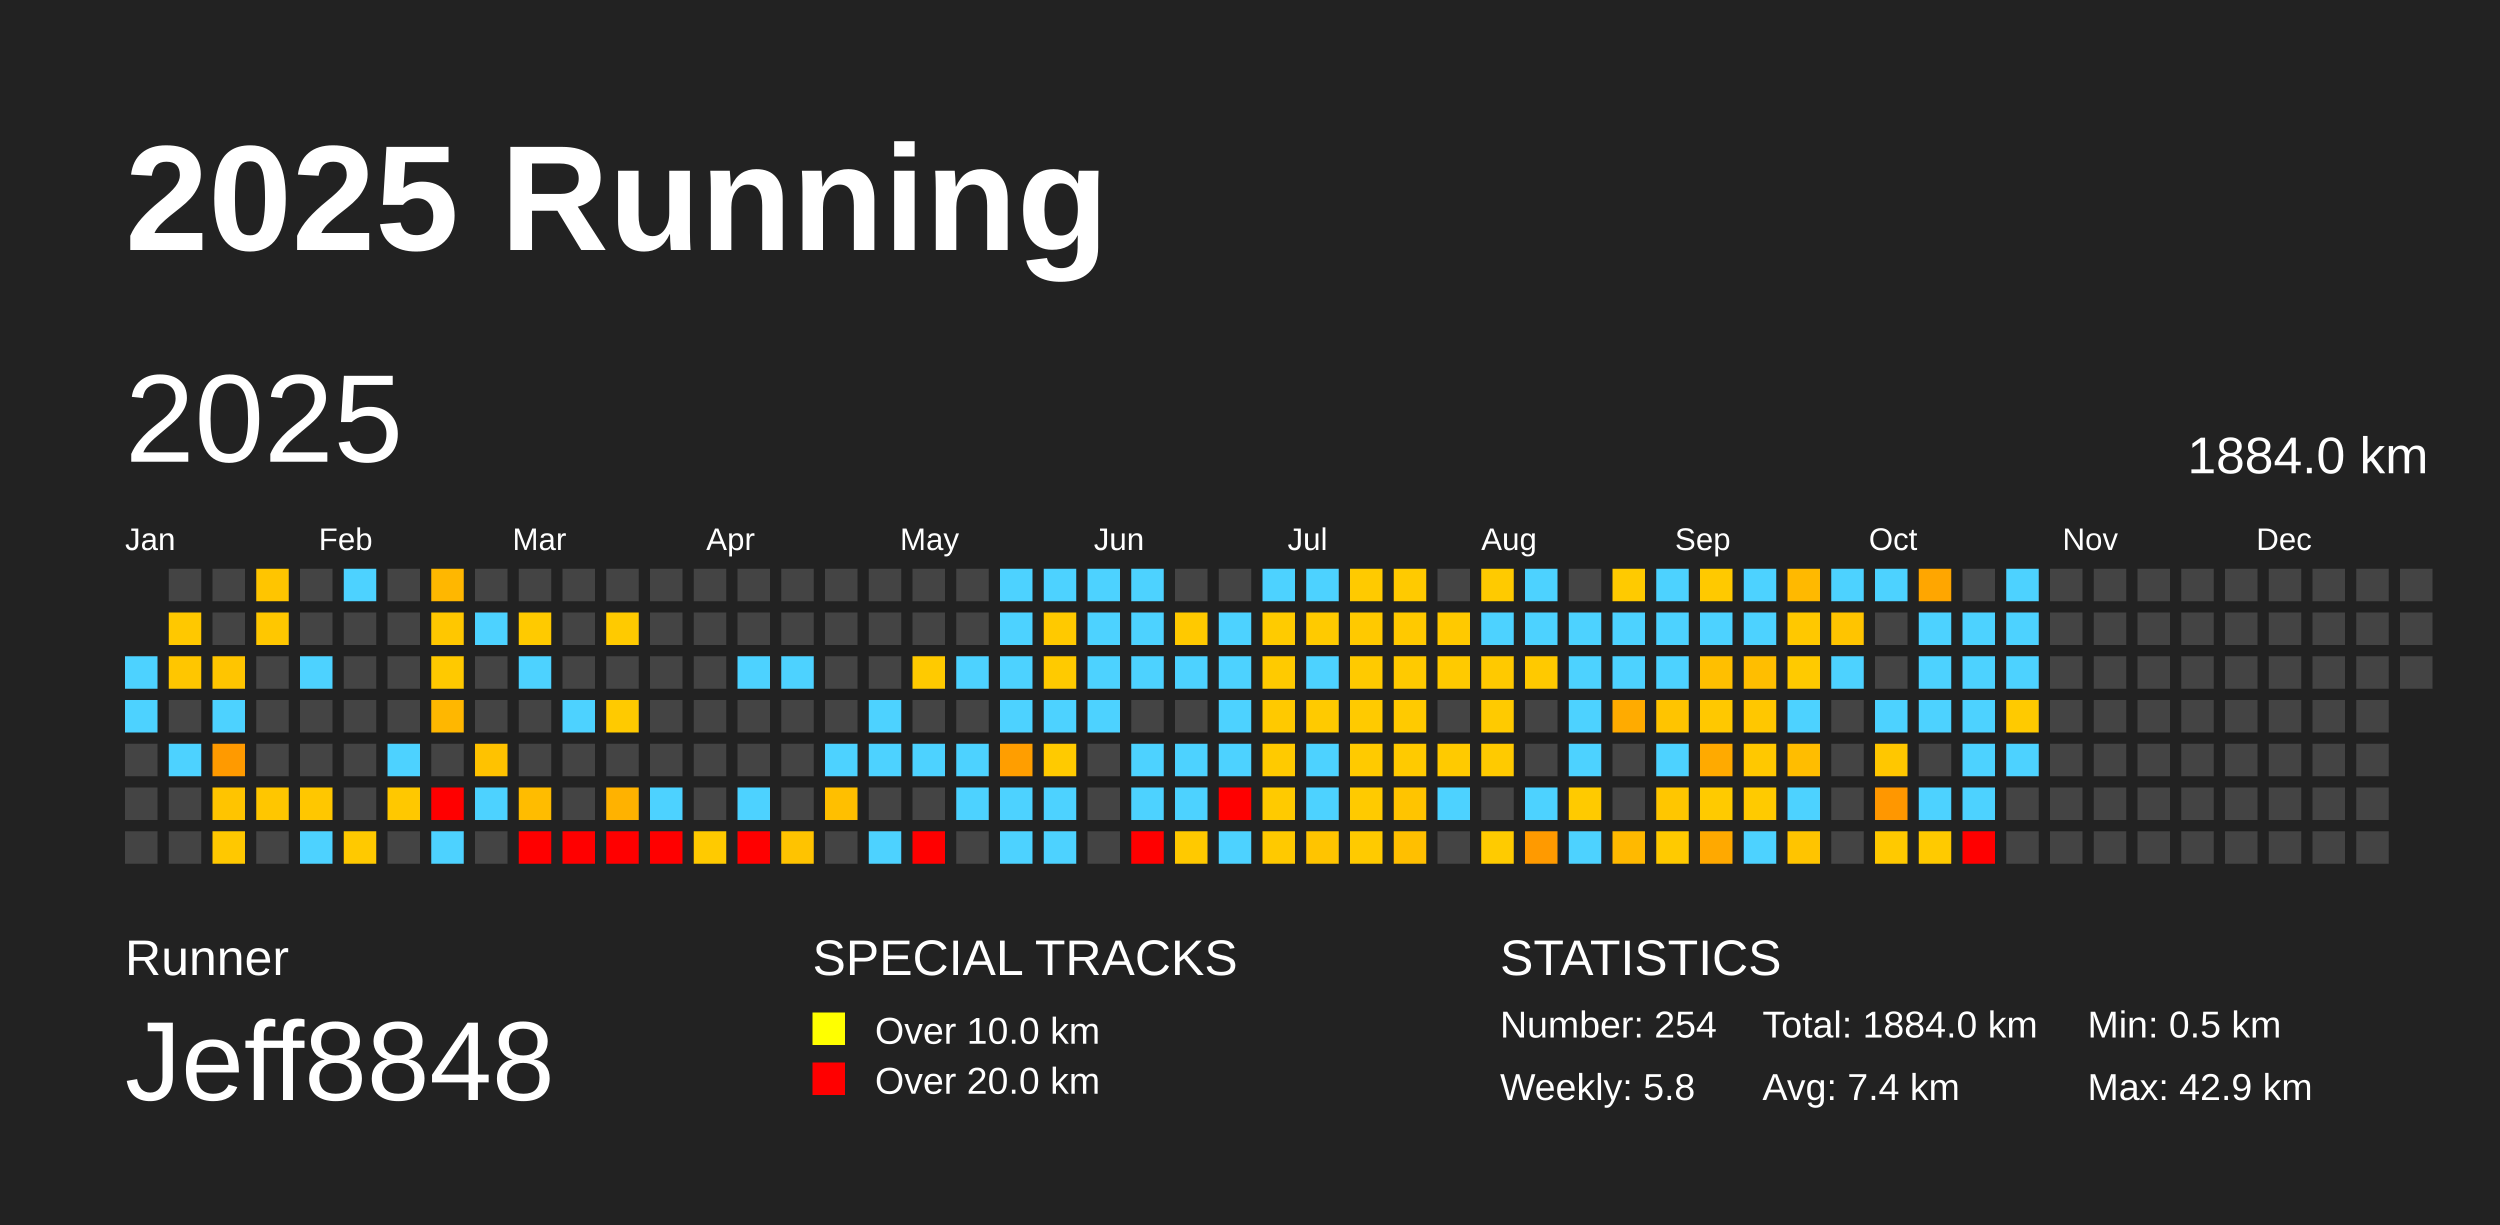
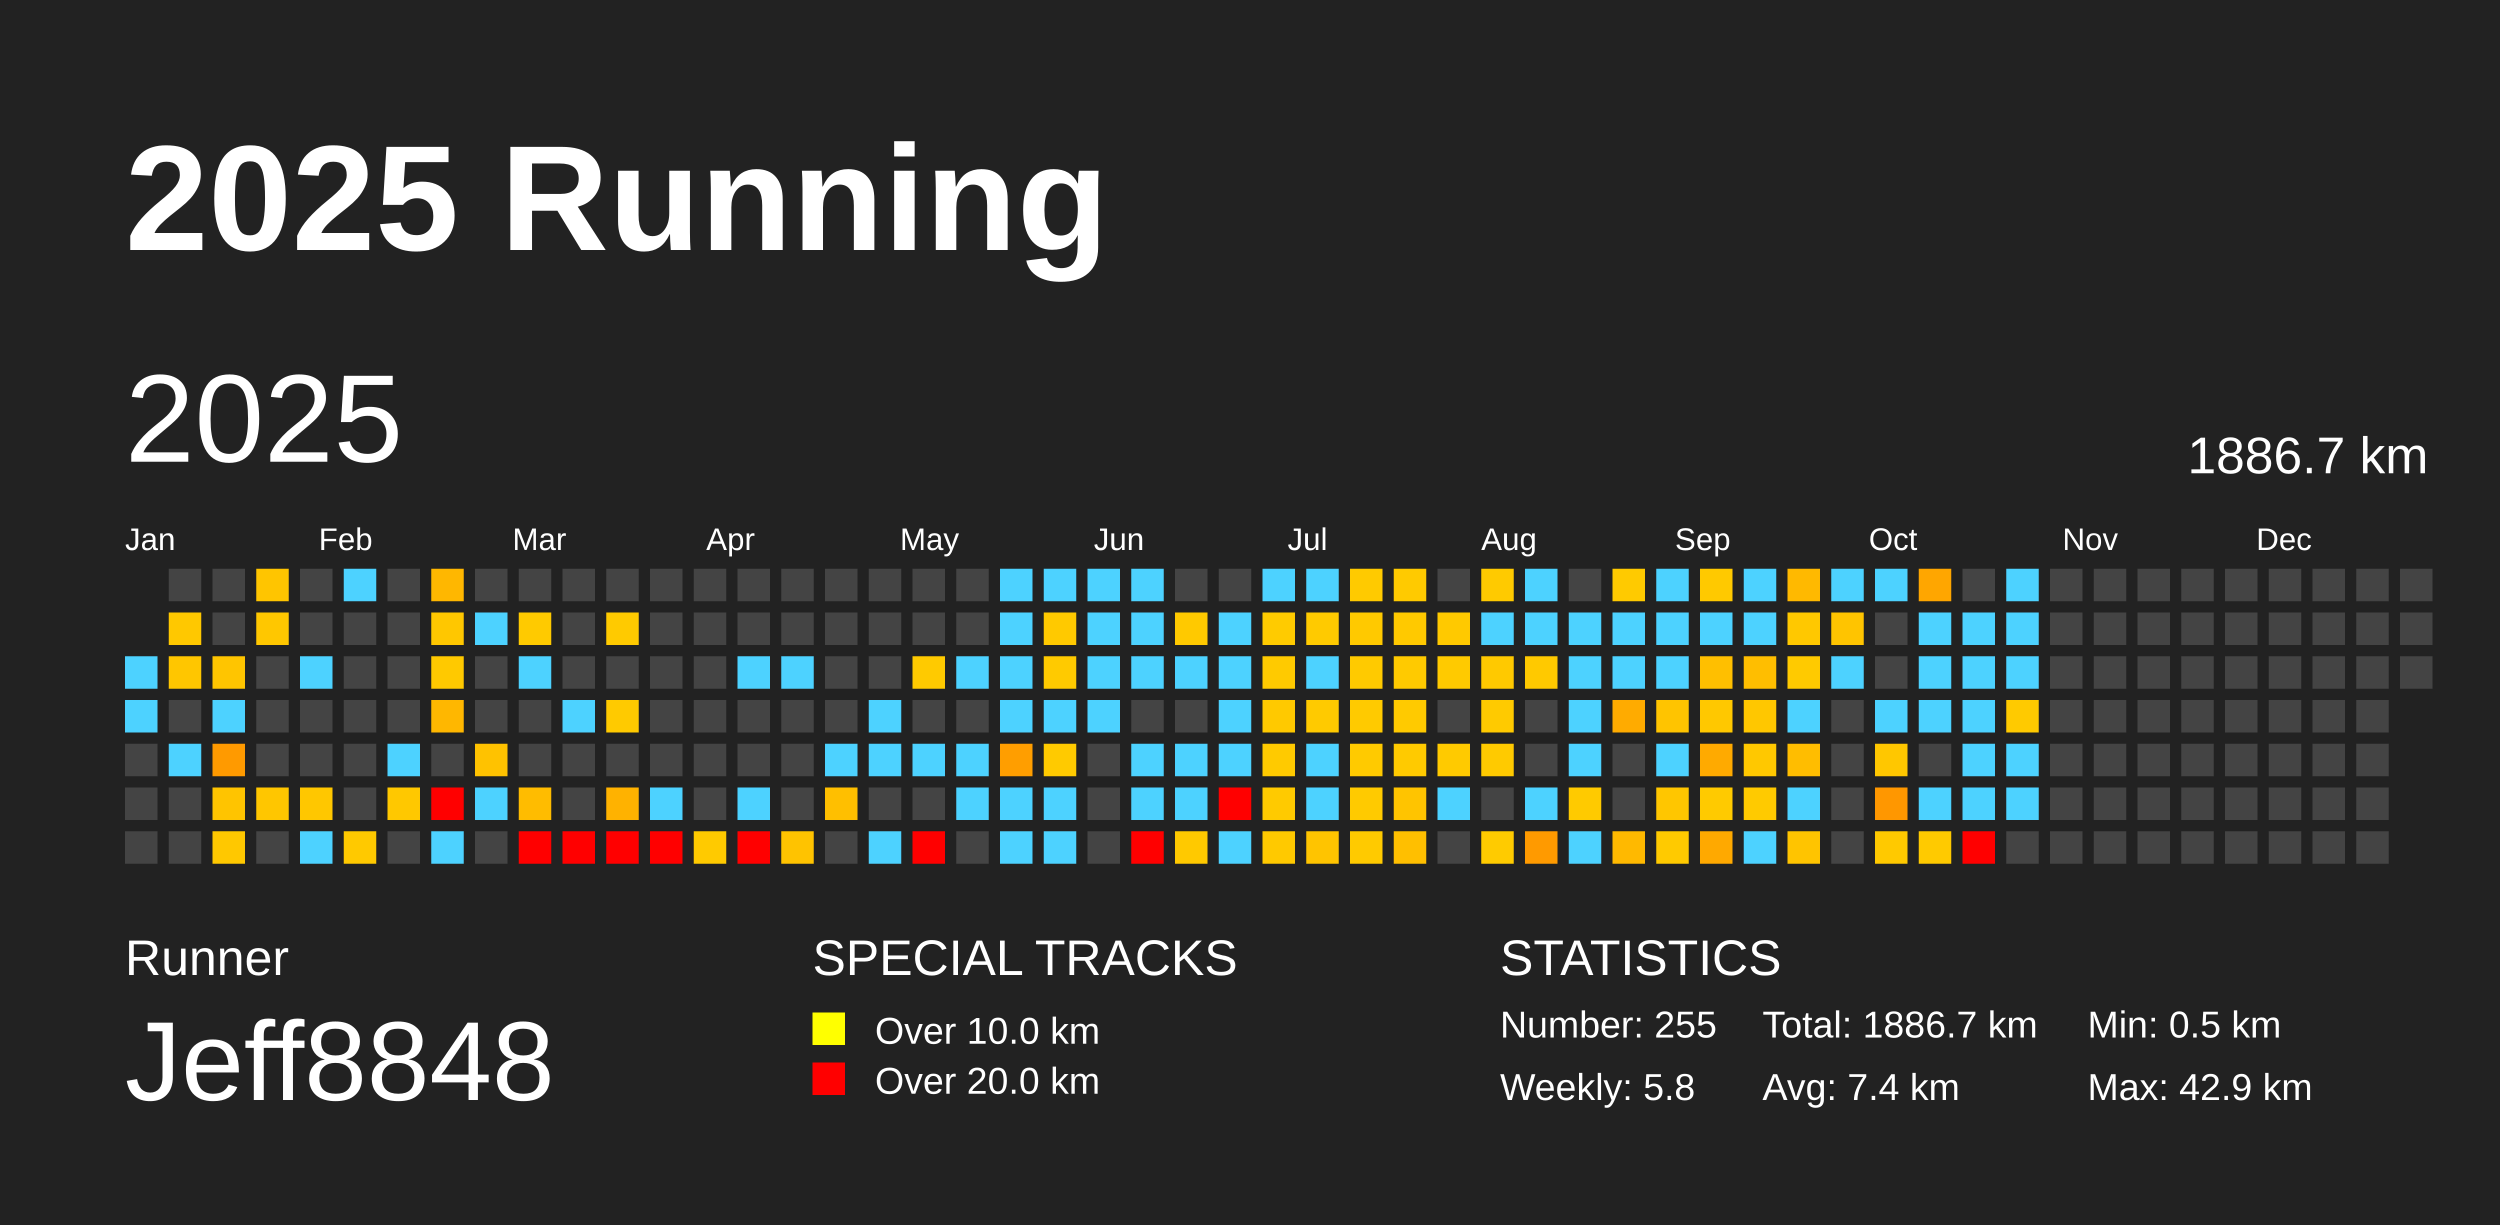
<svg xmlns="http://www.w3.org/2000/svg" baseProfile="full" height="98mm" version="1.1" viewBox="0,0,200,98" width="200mm">
  <defs />
  <rect fill="#222222" height="98" width="200" x="0" y="0" />
  <text fill="#FFFFFF" style="font-size:12px; font-family:Arial; font-weight:bold;" x="10" y="20">2025 Running</text>
  <text fill="#FFFFFF" style="font-size:4px; font-family:Arial" x="10" y="78">Runner</text>
  <text fill="#FFFFFF" style="font-size:9px; font-family:Arial" x="10" y="88">Jeff8848</text>
  <text fill="#FFFFFF" style="font-size:4px; font-family:Arial" x="65" y="78">SPECIAL TRACKS</text>
  <rect fill="yellow" height="2.6" width="2.6" x="65" y="81" />
  <text fill="#FFFFFF" style="font-size:3px; font-family:Arial" x="70" y="83.5">Over 10.0 km</text>
  <rect fill="red" height="2.6" width="2.6" x="65" y="85" />
  <text fill="#FFFFFF" style="font-size:3px; font-family:Arial" x="70" y="87.5">Over 20.0 km</text>
  <text fill="#FFFFFF" style="font-size:4px; font-family:Arial" x="120" y="78">STATISTICS</text>
-   <text fill="#FFFFFF" style="font-size:3px; font-family:Arial" x="120" y="83">Number: 254</text>
+   <text fill="#FFFFFF" style="font-size:3px; font-family:Arial" x="120" y="83">Number: 255</text>
  <text fill="#FFFFFF" style="font-size:3px; font-family:Arial" x="120" y="88">Weekly: 5.8</text>
-   <text fill="#FFFFFF" style="font-size:3px; font-family:Arial" x="141" y="83">Total: 1884.0 km</text>
+   <text fill="#FFFFFF" style="font-size:3px; font-family:Arial" x="141" y="83">Total: 1886.7 km</text>
  <text fill="#FFFFFF" style="font-size:3px; font-family:Arial" x="141" y="88">Avg: 7.4 km</text>
  <text fill="#FFFFFF" style="font-size:3px; font-family:Arial" x="167" y="83">Min: 0.5 km</text>
  <text fill="#FFFFFF" style="font-size:3px; font-family:Arial" x="167" y="88">Max: 42.9 km</text>
  <text dominant-baseline="hanging" fill="#FFFFFF" style="font-size:10.0px; font-family:Arial;" x="10" y="30">2025</text>
-   <text dominant-baseline="hanging" fill="#FFFFFF" style="font-size:4.125px; font-family:Arial;" x="175" y="35">1884.0 km</text>
+   <text dominant-baseline="hanging" fill="#FFFFFF" style="font-size:4.125px; font-family:Arial;" x="175" y="35">1886.7 km</text>
  <text fill="#FFFFFF" style="font-size:2.5px; font-family:Arial" x="10.0" y="44">Jan</text>
  <text fill="#FFFFFF" style="font-size:2.5px; font-family:Arial" x="25.5" y="44">Feb</text>
  <text fill="#FFFFFF" style="font-size:2.5px; font-family:Arial" x="41.0" y="44">Mar</text>
  <text fill="#FFFFFF" style="font-size:2.5px; font-family:Arial" x="56.5" y="44">Apr</text>
  <text fill="#FFFFFF" style="font-size:2.5px; font-family:Arial" x="72.0" y="44">May</text>
  <text fill="#FFFFFF" style="font-size:2.5px; font-family:Arial" x="87.5" y="44">Jun</text>
  <text fill="#FFFFFF" style="font-size:2.5px; font-family:Arial" x="103.0" y="44">Jul</text>
  <text fill="#FFFFFF" style="font-size:2.5px; font-family:Arial" x="118.5" y="44">Aug</text>
  <text fill="#FFFFFF" style="font-size:2.5px; font-family:Arial" x="134.0" y="44">Sep</text>
  <text fill="#FFFFFF" style="font-size:2.5px; font-family:Arial" x="149.5" y="44">Oct</text>
  <text fill="#FFFFFF" style="font-size:2.5px; font-family:Arial" x="165.0" y="44">Nov</text>
  <text fill="#FFFFFF" style="font-size:2.5px; font-family:Arial" x="180.5" y="44">Dec</text>
  <rect fill="#4dd2ff" height="2.6" width="2.6" x="10.0" y="52.5" />
  <rect fill="#4dd2ff" height="2.6" width="2.6" x="10.0" y="56.0" />
  <rect fill="#444444" height="2.6" width="2.6" x="10.0" y="59.5" />
  <rect fill="#444444" height="2.6" width="2.6" x="10.0" y="63.0" />
  <rect fill="#444444" height="2.6" width="2.6" x="10.0" y="66.5" />
  <rect fill="#444444" height="2.6" width="2.6" x="13.5" y="45.5" />
  <rect fill="#ffc800" height="2.6" width="2.6" x="13.5" y="49.0" />
  <rect fill="#ffc600" height="2.6" width="2.6" x="13.5" y="52.5" />
  <rect fill="#444444" height="2.6" width="2.6" x="13.5" y="56.0" />
  <rect fill="#4dd2ff" height="2.6" width="2.6" x="13.5" y="59.5" />
  <rect fill="#444444" height="2.6" width="2.6" x="13.5" y="63.0" />
  <rect fill="#444444" height="2.6" width="2.6" x="13.5" y="66.5" />
  <rect fill="#444444" height="2.6" width="2.6" x="17.0" y="45.5" />
  <rect fill="#444444" height="2.6" width="2.6" x="17.0" y="49.0" />
  <rect fill="#ffc500" height="2.6" width="2.6" x="17.0" y="52.5" />
  <rect fill="#4dd2ff" height="2.6" width="2.6" x="17.0" y="56.0" />
  <rect fill="#ff9a00" height="2.6" width="2.6" x="17.0" y="59.5" />
  <rect fill="#ffc400" height="2.6" width="2.6" x="17.0" y="63.0" />
  <rect fill="#ffc800" height="2.6" width="2.6" x="17.0" y="66.5" />
  <rect fill="#ffc500" height="2.6" width="2.6" x="20.5" y="45.5" />
  <rect fill="#ffc700" height="2.6" width="2.6" x="20.5" y="49.0" />
  <rect fill="#444444" height="2.6" width="2.6" x="20.5" y="52.5" />
  <rect fill="#444444" height="2.6" width="2.6" x="20.5" y="56.0" />
  <rect fill="#444444" height="2.6" width="2.6" x="20.5" y="59.5" />
  <rect fill="#ffc600" height="2.6" width="2.6" x="20.5" y="63.0" />
  <rect fill="#444444" height="2.6" width="2.6" x="20.5" y="66.5" />
  <rect fill="#444444" height="2.6" width="2.6" x="24.0" y="45.5" />
  <rect fill="#444444" height="2.6" width="2.6" x="24.0" y="49.0" />
  <rect fill="#4dd2ff" height="2.6" width="2.6" x="24.0" y="52.5" />
  <rect fill="#444444" height="2.6" width="2.6" x="24.0" y="56.0" />
  <rect fill="#444444" height="2.6" width="2.6" x="24.0" y="59.5" />
  <rect fill="#ffc700" height="2.6" width="2.6" x="24.0" y="63.0" />
  <rect fill="#4dd2ff" height="2.6" width="2.6" x="24.0" y="66.5" />
  <rect fill="#4dd2ff" height="2.6" width="2.6" x="27.5" y="45.5" />
  <rect fill="#444444" height="2.6" width="2.6" x="27.5" y="49.0" />
  <rect fill="#444444" height="2.6" width="2.6" x="27.5" y="52.5" />
  <rect fill="#444444" height="2.6" width="2.6" x="27.5" y="56.0" />
  <rect fill="#444444" height="2.6" width="2.6" x="27.5" y="59.5" />
  <rect fill="#444444" height="2.6" width="2.6" x="27.5" y="63.0" />
  <rect fill="#ffc900" height="2.6" width="2.6" x="27.5" y="66.5" />
  <rect fill="#444444" height="2.6" width="2.6" x="31.0" y="45.5" />
  <rect fill="#444444" height="2.6" width="2.6" x="31.0" y="49.0" />
  <rect fill="#444444" height="2.6" width="2.6" x="31.0" y="52.5" />
  <rect fill="#444444" height="2.6" width="2.6" x="31.0" y="56.0" />
  <rect fill="#4dd2ff" height="2.6" width="2.6" x="31.0" y="59.5" />
  <rect fill="#ffc800" height="2.6" width="2.6" x="31.0" y="63.0" />
  <rect fill="#444444" height="2.6" width="2.6" x="31.0" y="66.5" />
  <rect fill="#ffb700" height="2.6" width="2.6" x="34.5" y="45.5" />
  <rect fill="#ffc700" height="2.6" width="2.6" x="34.5" y="49.0" />
  <rect fill="#ffc900" height="2.6" width="2.6" x="34.5" y="52.5" />
  <rect fill="#ffb700" height="2.6" width="2.6" x="34.5" y="56.0" />
  <rect fill="#444444" height="2.6" width="2.6" x="34.5" y="59.5" />
  <rect fill="red" height="2.6" width="2.6" x="34.5" y="63.0" />
  <rect fill="#4dd2ff" height="2.6" width="2.6" x="34.5" y="66.5" />
  <rect fill="#444444" height="2.6" width="2.6" x="38.0" y="45.5" />
  <rect fill="#4dd2ff" height="2.6" width="2.6" x="38.0" y="49.0" />
  <rect fill="#444444" height="2.6" width="2.6" x="38.0" y="52.5" />
  <rect fill="#444444" height="2.6" width="2.6" x="38.0" y="56.0" />
  <rect fill="#ffc200" height="2.6" width="2.6" x="38.0" y="59.5" />
  <rect fill="#4dd2ff" height="2.6" width="2.6" x="38.0" y="63.0" />
  <rect fill="#444444" height="2.6" width="2.6" x="38.0" y="66.5" />
  <rect fill="#444444" height="2.6" width="2.6" x="41.5" y="45.5" />
  <rect fill="#ffca00" height="2.6" width="2.6" x="41.5" y="49.0" />
  <rect fill="#4dd2ff" height="2.6" width="2.6" x="41.5" y="52.5" />
  <rect fill="#444444" height="2.6" width="2.6" x="41.5" y="56.0" />
  <rect fill="#444444" height="2.6" width="2.6" x="41.5" y="59.5" />
  <rect fill="#ffbc00" height="2.6" width="2.6" x="41.5" y="63.0" />
  <rect fill="red" height="2.6" width="2.6" x="41.5" y="66.5" />
  <rect fill="#444444" height="2.6" width="2.6" x="45.0" y="45.5" />
  <rect fill="#444444" height="2.6" width="2.6" x="45.0" y="49.0" />
  <rect fill="#444444" height="2.6" width="2.6" x="45.0" y="52.5" />
  <rect fill="#4dd2ff" height="2.6" width="2.6" x="45.0" y="56.0" />
  <rect fill="#444444" height="2.6" width="2.6" x="45.0" y="59.5" />
  <rect fill="#444444" height="2.6" width="2.6" x="45.0" y="63.0" />
  <rect fill="red" height="2.6" width="2.6" x="45.0" y="66.5" />
  <rect fill="#444444" height="2.6" width="2.6" x="48.5" y="45.5" />
  <rect fill="#ffca00" height="2.6" width="2.6" x="48.5" y="49.0" />
  <rect fill="#444444" height="2.6" width="2.6" x="48.5" y="52.5" />
  <rect fill="#ffca00" height="2.6" width="2.6" x="48.5" y="56.0" />
  <rect fill="#444444" height="2.6" width="2.6" x="48.5" y="59.5" />
  <rect fill="#ffb200" height="2.6" width="2.6" x="48.5" y="63.0" />
  <rect fill="red" height="2.6" width="2.6" x="48.5" y="66.5" />
  <rect fill="#444444" height="2.6" width="2.6" x="52.0" y="45.5" />
  <rect fill="#444444" height="2.6" width="2.6" x="52.0" y="49.0" />
  <rect fill="#444444" height="2.6" width="2.6" x="52.0" y="52.5" />
  <rect fill="#444444" height="2.6" width="2.6" x="52.0" y="56.0" />
  <rect fill="#444444" height="2.6" width="2.6" x="52.0" y="59.5" />
  <rect fill="#4dd2ff" height="2.6" width="2.6" x="52.0" y="63.0" />
  <rect fill="red" height="2.6" width="2.6" x="52.0" y="66.5" />
  <rect fill="#444444" height="2.6" width="2.6" x="55.5" y="45.5" />
  <rect fill="#444444" height="2.6" width="2.6" x="55.5" y="49.0" />
  <rect fill="#444444" height="2.6" width="2.6" x="55.5" y="52.5" />
  <rect fill="#444444" height="2.6" width="2.6" x="55.5" y="56.0" />
  <rect fill="#444444" height="2.6" width="2.6" x="55.5" y="59.5" />
  <rect fill="#444444" height="2.6" width="2.6" x="55.5" y="63.0" />
  <rect fill="#ffca00" height="2.6" width="2.6" x="55.5" y="66.5" />
  <rect fill="#444444" height="2.6" width="2.6" x="59.0" y="45.5" />
  <rect fill="#444444" height="2.6" width="2.6" x="59.0" y="49.0" />
  <rect fill="#4dd2ff" height="2.6" width="2.6" x="59.0" y="52.5" />
  <rect fill="#444444" height="2.6" width="2.6" x="59.0" y="56.0" />
  <rect fill="#444444" height="2.6" width="2.6" x="59.0" y="59.5" />
  <rect fill="#4dd2ff" height="2.6" width="2.6" x="59.0" y="63.0" />
  <rect fill="red" height="2.6" width="2.6" x="59.0" y="66.5" />
  <rect fill="#444444" height="2.6" width="2.6" x="62.5" y="45.5" />
  <rect fill="#444444" height="2.6" width="2.6" x="62.5" y="49.0" />
  <rect fill="#4dd2ff" height="2.6" width="2.6" x="62.5" y="52.5" />
  <rect fill="#444444" height="2.6" width="2.6" x="62.5" y="56.0" />
  <rect fill="#444444" height="2.6" width="2.6" x="62.5" y="59.5" />
  <rect fill="#444444" height="2.6" width="2.6" x="62.5" y="63.0" />
  <rect fill="#ffc300" height="2.6" width="2.6" x="62.5" y="66.5" />
  <rect fill="#444444" height="2.6" width="2.6" x="66.0" y="45.5" />
  <rect fill="#444444" height="2.6" width="2.6" x="66.0" y="49.0" />
  <rect fill="#444444" height="2.6" width="2.6" x="66.0" y="52.5" />
  <rect fill="#444444" height="2.6" width="2.6" x="66.0" y="56.0" />
  <rect fill="#4dd2ff" height="2.6" width="2.6" x="66.0" y="59.5" />
  <rect fill="#ffbf00" height="2.6" width="2.6" x="66.0" y="63.0" />
  <rect fill="#444444" height="2.6" width="2.6" x="66.0" y="66.5" />
  <rect fill="#444444" height="2.6" width="2.6" x="69.5" y="45.5" />
  <rect fill="#444444" height="2.6" width="2.6" x="69.5" y="49.0" />
  <rect fill="#444444" height="2.6" width="2.6" x="69.5" y="52.5" />
  <rect fill="#4dd2ff" height="2.6" width="2.6" x="69.5" y="56.0" />
  <rect fill="#4dd2ff" height="2.6" width="2.6" x="69.5" y="59.5" />
  <rect fill="#444444" height="2.6" width="2.6" x="69.5" y="63.0" />
  <rect fill="#4dd2ff" height="2.6" width="2.6" x="69.5" y="66.5" />
  <rect fill="#444444" height="2.6" width="2.6" x="73.0" y="45.5" />
  <rect fill="#444444" height="2.6" width="2.6" x="73.0" y="49.0" />
  <rect fill="#ffca00" height="2.6" width="2.6" x="73.0" y="52.5" />
  <rect fill="#444444" height="2.6" width="2.6" x="73.0" y="56.0" />
  <rect fill="#4dd2ff" height="2.6" width="2.6" x="73.0" y="59.5" />
  <rect fill="#444444" height="2.6" width="2.6" x="73.0" y="63.0" />
  <rect fill="red" height="2.6" width="2.6" x="73.0" y="66.5" />
  <rect fill="#444444" height="2.6" width="2.6" x="76.5" y="45.5" />
  <rect fill="#444444" height="2.6" width="2.6" x="76.5" y="49.0" />
  <rect fill="#4dd2ff" height="2.6" width="2.6" x="76.5" y="52.5" />
  <rect fill="#444444" height="2.6" width="2.6" x="76.5" y="56.0" />
  <rect fill="#4dd2ff" height="2.6" width="2.6" x="76.5" y="59.5" />
  <rect fill="#4dd2ff" height="2.6" width="2.6" x="76.5" y="63.0" />
  <rect fill="#444444" height="2.6" width="2.6" x="76.5" y="66.5" />
  <rect fill="#4dd2ff" height="2.6" width="2.6" x="80.0" y="45.5" />
  <rect fill="#4dd2ff" height="2.6" width="2.6" x="80.0" y="49.0" />
  <rect fill="#4dd2ff" height="2.6" width="2.6" x="80.0" y="52.5" />
  <rect fill="#4dd2ff" height="2.6" width="2.6" x="80.0" y="56.0" />
  <rect fill="#ff9e00" height="2.6" width="2.6" x="80.0" y="59.5" />
  <rect fill="#4dd2ff" height="2.6" width="2.6" x="80.0" y="63.0" />
  <rect fill="#4dd2ff" height="2.6" width="2.6" x="80.0" y="66.5" />
  <rect fill="#4dd2ff" height="2.6" width="2.6" x="83.5" y="45.5" />
  <rect fill="#ffc900" height="2.6" width="2.6" x="83.5" y="49.0" />
  <rect fill="#ffca00" height="2.6" width="2.6" x="83.5" y="52.5" />
  <rect fill="#4dd2ff" height="2.6" width="2.6" x="83.5" y="56.0" />
  <rect fill="#ffca00" height="2.6" width="2.6" x="83.5" y="59.5" />
  <rect fill="#4dd2ff" height="2.6" width="2.6" x="83.5" y="63.0" />
  <rect fill="#4dd2ff" height="2.6" width="2.6" x="83.5" y="66.5" />
  <rect fill="#4dd2ff" height="2.6" width="2.6" x="87.0" y="45.5" />
  <rect fill="#4dd2ff" height="2.6" width="2.6" x="87.0" y="49.0" />
  <rect fill="#4dd2ff" height="2.6" width="2.6" x="87.0" y="52.5" />
  <rect fill="#4dd2ff" height="2.6" width="2.6" x="87.0" y="56.0" />
  <rect fill="#444444" height="2.6" width="2.6" x="87.0" y="59.5" />
  <rect fill="#444444" height="2.6" width="2.6" x="87.0" y="63.0" />
  <rect fill="#444444" height="2.6" width="2.6" x="87.0" y="66.5" />
  <rect fill="#4dd2ff" height="2.6" width="2.6" x="90.5" y="45.5" />
  <rect fill="#4dd2ff" height="2.6" width="2.6" x="90.5" y="49.0" />
  <rect fill="#4dd2ff" height="2.6" width="2.6" x="90.5" y="52.5" />
  <rect fill="#444444" height="2.6" width="2.6" x="90.5" y="56.0" />
  <rect fill="#4dd2ff" height="2.6" width="2.6" x="90.5" y="59.5" />
  <rect fill="#4dd2ff" height="2.6" width="2.6" x="90.5" y="63.0" />
  <rect fill="red" height="2.6" width="2.6" x="90.5" y="66.5" />
  <rect fill="#444444" height="2.6" width="2.6" x="94.0" y="45.5" />
  <rect fill="#ffc900" height="2.6" width="2.6" x="94.0" y="49.0" />
  <rect fill="#4dd2ff" height="2.6" width="2.6" x="94.0" y="52.5" />
  <rect fill="#444444" height="2.6" width="2.6" x="94.0" y="56.0" />
  <rect fill="#4dd2ff" height="2.6" width="2.6" x="94.0" y="59.5" />
  <rect fill="#4dd2ff" height="2.6" width="2.6" x="94.0" y="63.0" />
  <rect fill="#ffc900" height="2.6" width="2.6" x="94.0" y="66.5" />
  <rect fill="#444444" height="2.6" width="2.6" x="97.5" y="45.5" />
  <rect fill="#4dd2ff" height="2.6" width="2.6" x="97.5" y="49.0" />
  <rect fill="#4dd2ff" height="2.6" width="2.6" x="97.5" y="52.5" />
  <rect fill="#4dd2ff" height="2.6" width="2.6" x="97.5" y="56.0" />
  <rect fill="#4dd2ff" height="2.6" width="2.6" x="97.5" y="59.5" />
  <rect fill="red" height="2.6" width="2.6" x="97.5" y="63.0" />
  <rect fill="#4dd2ff" height="2.6" width="2.6" x="97.5" y="66.5" />
  <rect fill="#4dd2ff" height="2.6" width="2.6" x="101.0" y="45.5" />
  <rect fill="#ffcb00" height="2.6" width="2.6" x="101.0" y="49.0" />
  <rect fill="#ffca00" height="2.6" width="2.6" x="101.0" y="52.5" />
  <rect fill="#ffc900" height="2.6" width="2.6" x="101.0" y="56.0" />
  <rect fill="#ffca00" height="2.6" width="2.6" x="101.0" y="59.5" />
  <rect fill="#ffca00" height="2.6" width="2.6" x="101.0" y="63.0" />
  <rect fill="#ffc900" height="2.6" width="2.6" x="101.0" y="66.5" />
  <rect fill="#4dd2ff" height="2.6" width="2.6" x="104.5" y="45.5" />
  <rect fill="#ffca00" height="2.6" width="2.6" x="104.5" y="49.0" />
  <rect fill="#4dd2ff" height="2.6" width="2.6" x="104.5" y="52.5" />
  <rect fill="#ffca00" height="2.6" width="2.6" x="104.5" y="56.0" />
  <rect fill="#4dd2ff" height="2.6" width="2.6" x="104.5" y="59.5" />
  <rect fill="#4dd2ff" height="2.6" width="2.6" x="104.5" y="63.0" />
  <rect fill="#ffc400" height="2.6" width="2.6" x="104.5" y="66.5" />
  <rect fill="#ffca00" height="2.6" width="2.6" x="108.0" y="45.5" />
  <rect fill="#ffc900" height="2.6" width="2.6" x="108.0" y="49.0" />
  <rect fill="#ffca00" height="2.6" width="2.6" x="108.0" y="52.5" />
  <rect fill="#ffca00" height="2.6" width="2.6" x="108.0" y="56.0" />
  <rect fill="#ffca00" height="2.6" width="2.6" x="108.0" y="59.5" />
  <rect fill="#ffca00" height="2.6" width="2.6" x="108.0" y="63.0" />
  <rect fill="#ffca00" height="2.6" width="2.6" x="108.0" y="66.5" />
  <rect fill="#ffca00" height="2.6" width="2.6" x="111.5" y="45.5" />
  <rect fill="#ffc900" height="2.6" width="2.6" x="111.5" y="49.0" />
  <rect fill="#ffca00" height="2.6" width="2.6" x="111.5" y="52.5" />
  <rect fill="#ffca00" height="2.6" width="2.6" x="111.5" y="56.0" />
  <rect fill="#ffca00" height="2.6" width="2.6" x="111.5" y="59.5" />
  <rect fill="#ffc400" height="2.6" width="2.6" x="111.5" y="63.0" />
  <rect fill="#ffbf00" height="2.6" width="2.6" x="111.5" y="66.5" />
  <rect fill="#444444" height="2.6" width="2.6" x="115.0" y="45.5" />
  <rect fill="#ffc900" height="2.6" width="2.6" x="115.0" y="49.0" />
  <rect fill="#ffca00" height="2.6" width="2.6" x="115.0" y="52.5" />
  <rect fill="#444444" height="2.6" width="2.6" x="115.0" y="56.0" />
  <rect fill="#ffca00" height="2.6" width="2.6" x="115.0" y="59.5" />
  <rect fill="#4dd2ff" height="2.6" width="2.6" x="115.0" y="63.0" />
  <rect fill="#444444" height="2.6" width="2.6" x="115.0" y="66.5" />
  <rect fill="#ffca00" height="2.6" width="2.6" x="118.5" y="45.5" />
  <rect fill="#4dd2ff" height="2.6" width="2.6" x="118.5" y="49.0" />
  <rect fill="#ffc900" height="2.6" width="2.6" x="118.5" y="52.5" />
  <rect fill="#ffca00" height="2.6" width="2.6" x="118.5" y="56.0" />
  <rect fill="#ffca00" height="2.6" width="2.6" x="118.5" y="59.5" />
  <rect fill="#444444" height="2.6" width="2.6" x="118.5" y="63.0" />
  <rect fill="#ffcb00" height="2.6" width="2.6" x="118.5" y="66.5" />
  <rect fill="#4dd2ff" height="2.6" width="2.6" x="122.0" y="45.5" />
  <rect fill="#4dd2ff" height="2.6" width="2.6" x="122.0" y="49.0" />
  <rect fill="#ffc900" height="2.6" width="2.6" x="122.0" y="52.5" />
  <rect fill="#444444" height="2.6" width="2.6" x="122.0" y="56.0" />
  <rect fill="#444444" height="2.6" width="2.6" x="122.0" y="59.5" />
  <rect fill="#4dd2ff" height="2.6" width="2.6" x="122.0" y="63.0" />
  <rect fill="#ff9a00" height="2.6" width="2.6" x="122.0" y="66.5" />
  <rect fill="#444444" height="2.6" width="2.6" x="125.5" y="45.5" />
  <rect fill="#4dd2ff" height="2.6" width="2.6" x="125.5" y="49.0" />
  <rect fill="#4dd2ff" height="2.6" width="2.6" x="125.5" y="52.5" />
  <rect fill="#4dd2ff" height="2.6" width="2.6" x="125.5" y="56.0" />
  <rect fill="#4dd2ff" height="2.6" width="2.6" x="125.5" y="59.5" />
  <rect fill="#ffca00" height="2.6" width="2.6" x="125.5" y="63.0" />
  <rect fill="#4dd2ff" height="2.6" width="2.6" x="125.5" y="66.5" />
  <rect fill="#ffca00" height="2.6" width="2.6" x="129.0" y="45.5" />
  <rect fill="#4dd2ff" height="2.6" width="2.6" x="129.0" y="49.0" />
  <rect fill="#4dd2ff" height="2.6" width="2.6" x="129.0" y="52.5" />
  <rect fill="#ffab00" height="2.6" width="2.6" x="129.0" y="56.0" />
  <rect fill="#444444" height="2.6" width="2.6" x="129.0" y="59.5" />
  <rect fill="#444444" height="2.6" width="2.6" x="129.0" y="63.0" />
  <rect fill="#ffb900" height="2.6" width="2.6" x="129.0" y="66.5" />
  <rect fill="#4dd2ff" height="2.6" width="2.6" x="132.5" y="45.5" />
  <rect fill="#4dd2ff" height="2.6" width="2.6" x="132.5" y="49.0" />
  <rect fill="#4dd2ff" height="2.6" width="2.6" x="132.5" y="52.5" />
  <rect fill="#ffc400" height="2.6" width="2.6" x="132.5" y="56.0" />
  <rect fill="#4dd2ff" height="2.6" width="2.6" x="132.5" y="59.5" />
  <rect fill="#ffc600" height="2.6" width="2.6" x="132.5" y="63.0" />
  <rect fill="#ffca00" height="2.6" width="2.6" x="132.5" y="66.5" />
  <rect fill="#ffc900" height="2.6" width="2.6" x="136.0" y="45.5" />
  <rect fill="#4dd2ff" height="2.6" width="2.6" x="136.0" y="49.0" />
  <rect fill="#ffbf00" height="2.6" width="2.6" x="136.0" y="52.5" />
  <rect fill="#ffc800" height="2.6" width="2.6" x="136.0" y="56.0" />
  <rect fill="#ffaa00" height="2.6" width="2.6" x="136.0" y="59.5" />
  <rect fill="#ffca00" height="2.6" width="2.6" x="136.0" y="63.0" />
  <rect fill="#ffa900" height="2.6" width="2.6" x="136.0" y="66.5" />
  <rect fill="#4dd2ff" height="2.6" width="2.6" x="139.5" y="45.5" />
  <rect fill="#4dd2ff" height="2.6" width="2.6" x="139.5" y="49.0" />
  <rect fill="#ffbe00" height="2.6" width="2.6" x="139.5" y="52.5" />
  <rect fill="#ffc700" height="2.6" width="2.6" x="139.5" y="56.0" />
  <rect fill="#ffc800" height="2.6" width="2.6" x="139.5" y="59.5" />
  <rect fill="#ffca00" height="2.6" width="2.6" x="139.5" y="63.0" />
  <rect fill="#4dd2ff" height="2.6" width="2.6" x="139.5" y="66.5" />
  <rect fill="#ffb900" height="2.6" width="2.6" x="143.0" y="45.5" />
  <rect fill="#ffc800" height="2.6" width="2.6" x="143.0" y="49.0" />
  <rect fill="#ffca00" height="2.6" width="2.6" x="143.0" y="52.5" />
  <rect fill="#4dd2ff" height="2.6" width="2.6" x="143.0" y="56.0" />
  <rect fill="#ffbd00" height="2.6" width="2.6" x="143.0" y="59.5" />
  <rect fill="#4dd2ff" height="2.6" width="2.6" x="143.0" y="63.0" />
  <rect fill="#ffc400" height="2.6" width="2.6" x="143.0" y="66.5" />
  <rect fill="#4dd2ff" height="2.6" width="2.6" x="146.5" y="45.5" />
  <rect fill="#ffc400" height="2.6" width="2.6" x="146.5" y="49.0" />
  <rect fill="#4dd2ff" height="2.6" width="2.6" x="146.5" y="52.5" />
  <rect fill="#444444" height="2.6" width="2.6" x="146.5" y="56.0" />
  <rect fill="#444444" height="2.6" width="2.6" x="146.5" y="59.5" />
  <rect fill="#444444" height="2.6" width="2.6" x="146.5" y="63.0" />
  <rect fill="#444444" height="2.6" width="2.6" x="146.5" y="66.5" />
  <rect fill="#4dd2ff" height="2.6" width="2.6" x="150.0" y="45.5" />
  <rect fill="#444444" height="2.6" width="2.6" x="150.0" y="49.0" />
  <rect fill="#444444" height="2.6" width="2.6" x="150.0" y="52.5" />
  <rect fill="#4dd2ff" height="2.6" width="2.6" x="150.0" y="56.0" />
  <rect fill="#ffc700" height="2.6" width="2.6" x="150.0" y="59.5" />
  <rect fill="#ff9700" height="2.6" width="2.6" x="150.0" y="63.0" />
  <rect fill="#ffc900" height="2.6" width="2.6" x="150.0" y="66.5" />
  <rect fill="#ffa600" height="2.6" width="2.6" x="153.5" y="45.5" />
  <rect fill="#4dd2ff" height="2.6" width="2.6" x="153.5" y="49.0" />
  <rect fill="#4dd2ff" height="2.6" width="2.6" x="153.5" y="52.5" />
  <rect fill="#4dd2ff" height="2.6" width="2.6" x="153.5" y="56.0" />
  <rect fill="#444444" height="2.6" width="2.6" x="153.5" y="59.5" />
  <rect fill="#4dd2ff" height="2.6" width="2.6" x="153.5" y="63.0" />
  <rect fill="#ffca00" height="2.6" width="2.6" x="153.5" y="66.5" />
  <rect fill="#444444" height="2.6" width="2.6" x="157.0" y="45.5" />
  <rect fill="#4dd2ff" height="2.6" width="2.6" x="157.0" y="49.0" />
  <rect fill="#4dd2ff" height="2.6" width="2.6" x="157.0" y="52.5" />
  <rect fill="#4dd2ff" height="2.6" width="2.6" x="157.0" y="56.0" />
  <rect fill="#4dd2ff" height="2.6" width="2.6" x="157.0" y="59.5" />
  <rect fill="#4dd2ff" height="2.6" width="2.6" x="157.0" y="63.0" />
  <rect fill="red" height="2.6" width="2.6" x="157.0" y="66.5" />
  <rect fill="#4dd2ff" height="2.6" width="2.6" x="160.5" y="45.5" />
  <rect fill="#4dd2ff" height="2.6" width="2.6" x="160.5" y="49.0" />
  <rect fill="#4dd2ff" height="2.6" width="2.6" x="160.5" y="52.5" />
  <rect fill="#ffca00" height="2.6" width="2.6" x="160.5" y="56.0" />
  <rect fill="#4dd2ff" height="2.6" width="2.6" x="160.5" y="59.5" />
-   <rect fill="#444444" height="2.6" width="2.6" x="160.5" y="63.0" />
+   <rect fill="#4dd2ff" height="2.6" width="2.6" x="160.5" y="63.0" />
  <rect fill="#444444" height="2.6" width="2.6" x="160.5" y="66.5" />
  <rect fill="#444444" height="2.6" width="2.6" x="164.0" y="45.5" />
  <rect fill="#444444" height="2.6" width="2.6" x="164.0" y="49.0" />
  <rect fill="#444444" height="2.6" width="2.6" x="164.0" y="52.5" />
  <rect fill="#444444" height="2.6" width="2.6" x="164.0" y="56.0" />
  <rect fill="#444444" height="2.6" width="2.6" x="164.0" y="59.5" />
  <rect fill="#444444" height="2.6" width="2.6" x="164.0" y="63.0" />
  <rect fill="#444444" height="2.6" width="2.6" x="164.0" y="66.5" />
  <rect fill="#444444" height="2.6" width="2.6" x="167.5" y="45.5" />
  <rect fill="#444444" height="2.6" width="2.6" x="167.5" y="49.0" />
  <rect fill="#444444" height="2.6" width="2.6" x="167.5" y="52.5" />
  <rect fill="#444444" height="2.6" width="2.6" x="167.5" y="56.0" />
  <rect fill="#444444" height="2.6" width="2.6" x="167.5" y="59.5" />
  <rect fill="#444444" height="2.6" width="2.6" x="167.5" y="63.0" />
  <rect fill="#444444" height="2.6" width="2.6" x="167.5" y="66.5" />
  <rect fill="#444444" height="2.6" width="2.6" x="171.0" y="45.5" />
  <rect fill="#444444" height="2.6" width="2.6" x="171.0" y="49.0" />
  <rect fill="#444444" height="2.6" width="2.6" x="171.0" y="52.5" />
  <rect fill="#444444" height="2.6" width="2.6" x="171.0" y="56.0" />
  <rect fill="#444444" height="2.6" width="2.6" x="171.0" y="59.5" />
  <rect fill="#444444" height="2.6" width="2.6" x="171.0" y="63.0" />
  <rect fill="#444444" height="2.6" width="2.6" x="171.0" y="66.5" />
  <rect fill="#444444" height="2.6" width="2.6" x="174.5" y="45.5" />
  <rect fill="#444444" height="2.6" width="2.6" x="174.5" y="49.0" />
  <rect fill="#444444" height="2.6" width="2.6" x="174.5" y="52.5" />
  <rect fill="#444444" height="2.6" width="2.6" x="174.5" y="56.0" />
  <rect fill="#444444" height="2.6" width="2.6" x="174.5" y="59.5" />
  <rect fill="#444444" height="2.6" width="2.6" x="174.5" y="63.0" />
  <rect fill="#444444" height="2.6" width="2.6" x="174.5" y="66.5" />
  <rect fill="#444444" height="2.6" width="2.6" x="178.0" y="45.5" />
  <rect fill="#444444" height="2.6" width="2.6" x="178.0" y="49.0" />
  <rect fill="#444444" height="2.6" width="2.6" x="178.0" y="52.5" />
  <rect fill="#444444" height="2.6" width="2.6" x="178.0" y="56.0" />
  <rect fill="#444444" height="2.6" width="2.6" x="178.0" y="59.5" />
  <rect fill="#444444" height="2.6" width="2.6" x="178.0" y="63.0" />
  <rect fill="#444444" height="2.6" width="2.6" x="178.0" y="66.5" />
  <rect fill="#444444" height="2.6" width="2.6" x="181.5" y="45.5" />
  <rect fill="#444444" height="2.6" width="2.6" x="181.5" y="49.0" />
  <rect fill="#444444" height="2.6" width="2.6" x="181.5" y="52.5" />
  <rect fill="#444444" height="2.6" width="2.6" x="181.5" y="56.0" />
  <rect fill="#444444" height="2.6" width="2.6" x="181.5" y="59.5" />
  <rect fill="#444444" height="2.6" width="2.6" x="181.5" y="63.0" />
  <rect fill="#444444" height="2.6" width="2.6" x="181.5" y="66.5" />
  <rect fill="#444444" height="2.6" width="2.6" x="185.0" y="45.5" />
  <rect fill="#444444" height="2.6" width="2.6" x="185.0" y="49.0" />
  <rect fill="#444444" height="2.6" width="2.6" x="185.0" y="52.5" />
  <rect fill="#444444" height="2.6" width="2.6" x="185.0" y="56.0" />
  <rect fill="#444444" height="2.6" width="2.6" x="185.0" y="59.5" />
  <rect fill="#444444" height="2.6" width="2.6" x="185.0" y="63.0" />
  <rect fill="#444444" height="2.6" width="2.6" x="185.0" y="66.5" />
  <rect fill="#444444" height="2.6" width="2.6" x="188.5" y="45.5" />
  <rect fill="#444444" height="2.6" width="2.6" x="188.5" y="49.0" />
  <rect fill="#444444" height="2.6" width="2.6" x="188.5" y="52.5" />
  <rect fill="#444444" height="2.6" width="2.6" x="188.5" y="56.0" />
  <rect fill="#444444" height="2.6" width="2.6" x="188.5" y="59.5" />
  <rect fill="#444444" height="2.6" width="2.6" x="188.5" y="63.0" />
  <rect fill="#444444" height="2.6" width="2.6" x="188.5" y="66.5" />
  <rect fill="#444444" height="2.6" width="2.6" x="192.0" y="45.5" />
  <rect fill="#444444" height="2.6" width="2.6" x="192.0" y="49.0" />
  <rect fill="#444444" height="2.6" width="2.6" x="192.0" y="52.5" />
</svg>
